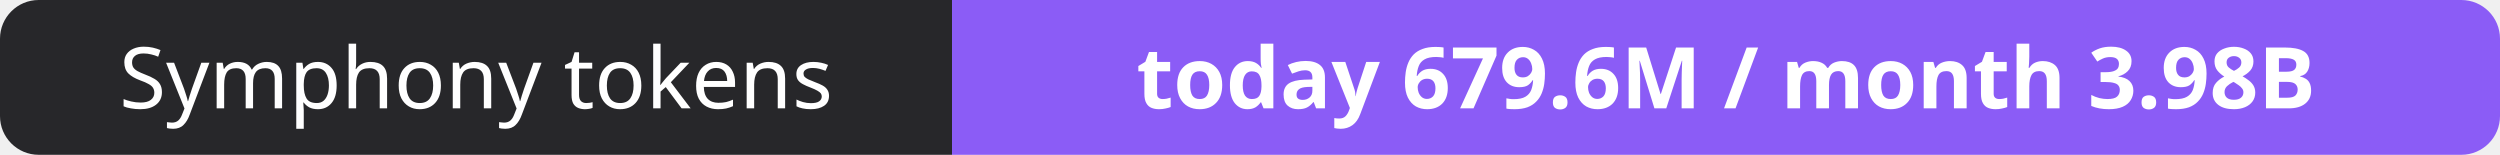
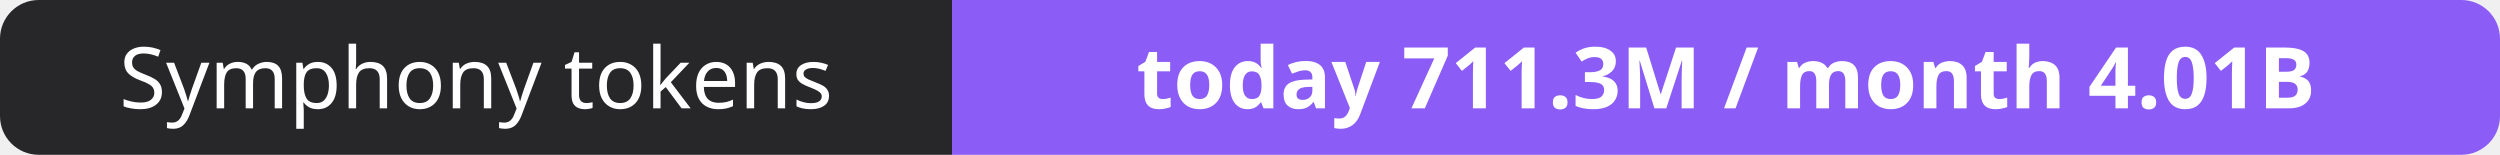
- <svg xmlns="http://www.w3.org/2000/svg" width="323" height="20" role="img" aria-label="Symphony tokens: today 679.6M / month 3.98B">
+ <svg xmlns="http://www.w3.org/2000/svg" width="323" height="20" role="img" aria-label="Symphony tokens: today 711.3M / month 4.01B">
  <clipPath id="r">
    <rect width="323" height="20" rx="5" fill="#fff" />
  </clipPath>
  <g clip-path="url(#r)">
    <rect width="123" height="20" fill="#27272a" />
    <rect x="123" width="200" height="20" fill="#8b5cf6" />
  </g>
  <g fill="#fff" text-anchor="middle" font-family="Verdana,Geneva,sans-serif" font-size="11">
    <text x="61.5" y="14">Symphony tokens</text>
-     <text x="223.0" y="14" font-weight="700">today 679.6M / month 3.98B</text>
+     <text x="223.0" y="14" font-weight="700">today 711.3M / month 4.01B</text>
  </g>
</svg>
